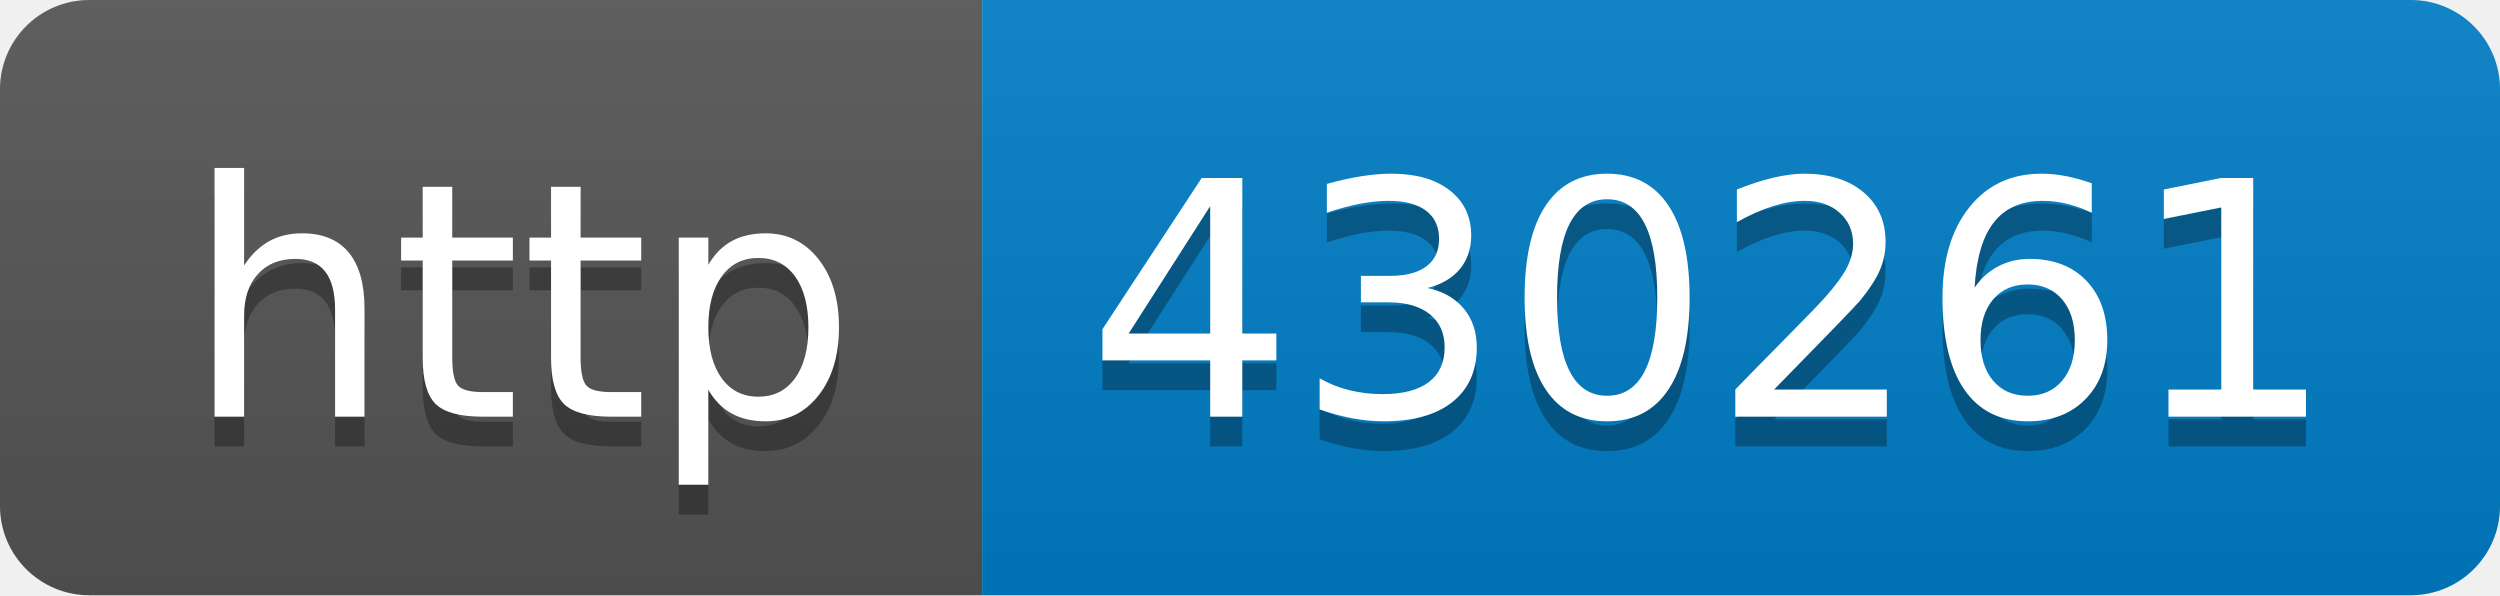
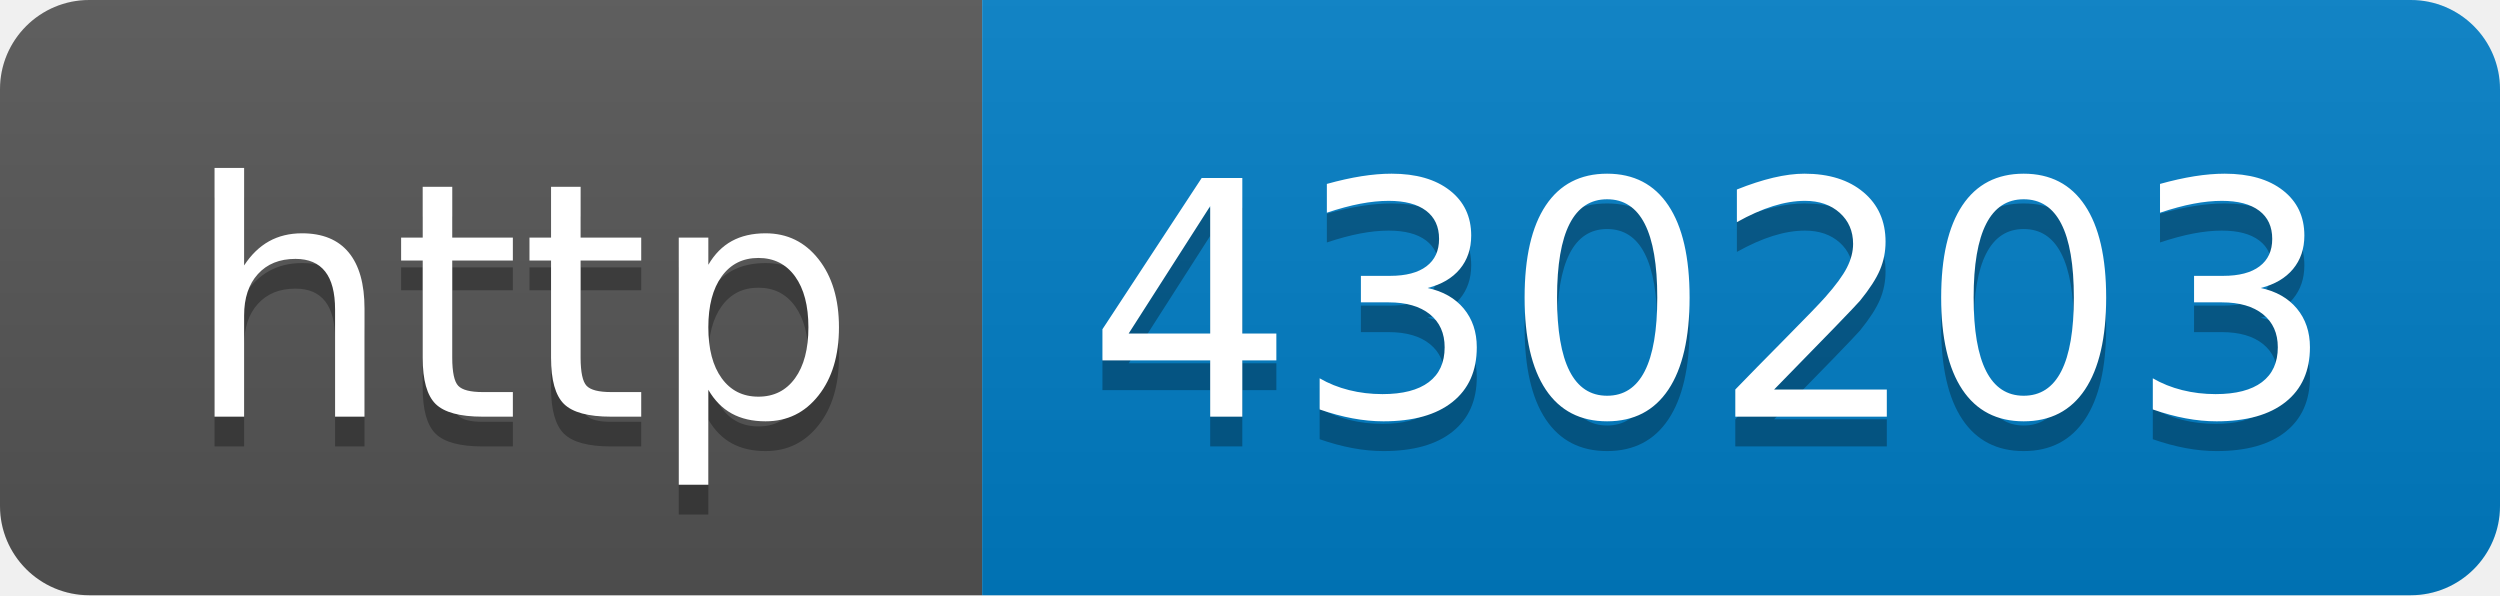
- <svg xmlns="http://www.w3.org/2000/svg" width="84" height="20" role="img" aria-label="http: 430261">
+ <svg xmlns="http://www.w3.org/2000/svg" width="84" height="20" role="img" aria-label="http: 430203">
  <linearGradient id="s" x2="0" y2="100%">
    <stop offset="0" stop-color="#bbb" stop-opacity=".1" />
    <stop offset="1" stop-opacity=".1" />
  </linearGradient>
  <clipPath id="r">
    <rect width="84" height="20" rx="3" fill="#fff" />
  </clipPath>
  <g clip-path="url(#r)">
    <rect width="33" height="20" fill="#555" />
    <rect x="33" width="51" height="20" fill="#007ec6" />
    <rect width="84" height="20" fill="url(#s)" />
  </g>
  <g fill="#fff" text-anchor="middle" font-family="Verdana,Geneva,DejaVu Sans,sans-serif" text-rendering="geometricPrecision" font-size="110">
    <text aria-hidden="true" x="175" y="150" fill="#010101" fill-opacity=".3" transform="scale(.1)" textLength="230">http</text>
    <text x="175" y="140" transform="scale(.1)" fill="#fff" textLength="230">http</text>
-     <text aria-hidden="true" x="575" y="150" fill="#010101" fill-opacity=".3" transform="scale(.1)" textLength="410">430261</text>
-     <text x="575" y="140" transform="scale(.1)" fill="#fff" textLength="410">430261</text>
+     <text aria-hidden="true" x="575" y="150" fill="#010101" fill-opacity=".3" transform="scale(.1)" textLength="410">430203</text>
+     <text x="575" y="140" transform="scale(.1)" fill="#fff" textLength="410">430203</text>
  </g>
</svg>
